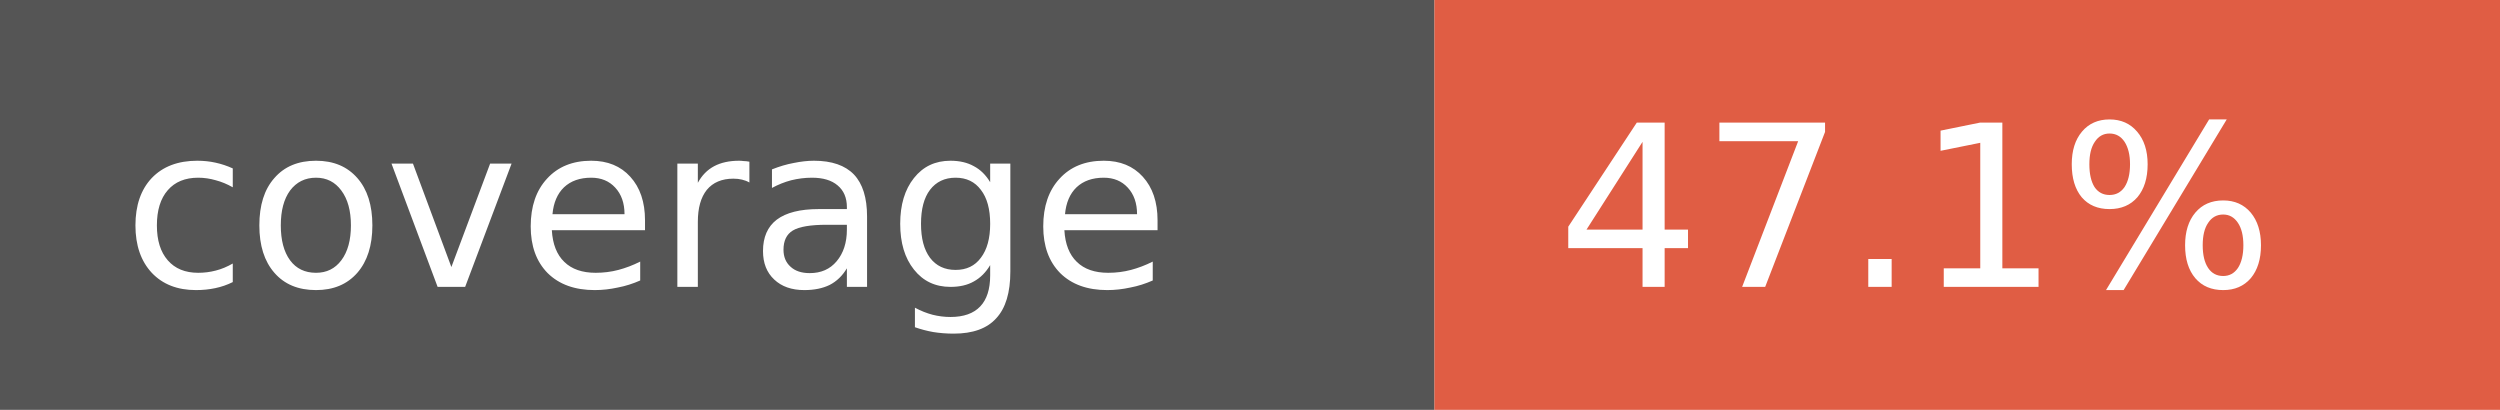
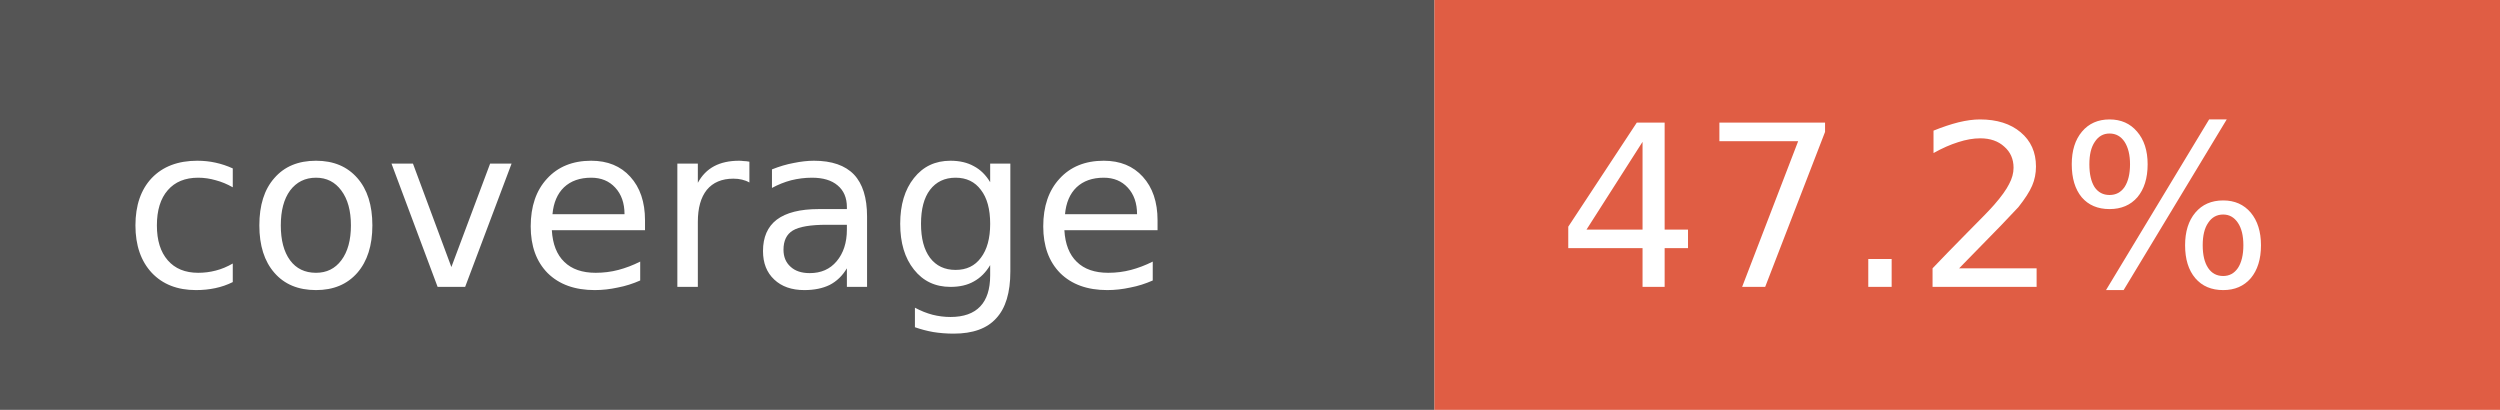
- <svg xmlns="http://www.w3.org/2000/svg" width="122" height="20" role="img" aria-label="coverage: 47.1%">
+ <svg xmlns="http://www.w3.org/2000/svg" width="122" height="20" role="img" aria-label="coverage: 47.2%">
  <rect width="70" height="20" fill="#555" />
  <rect x="70" width="52" height="20" fill="#e05d44" />
  <g fill="#fff" font-family="Verdana,Geneva,DejaVu Sans,sans-serif" font-size="11">
    <text x="6" y="14">coverage</text>
-     <text x="76" y="14">47.1%</text>
+     <text x="76" y="14">47.2%</text>
  </g>
</svg>
